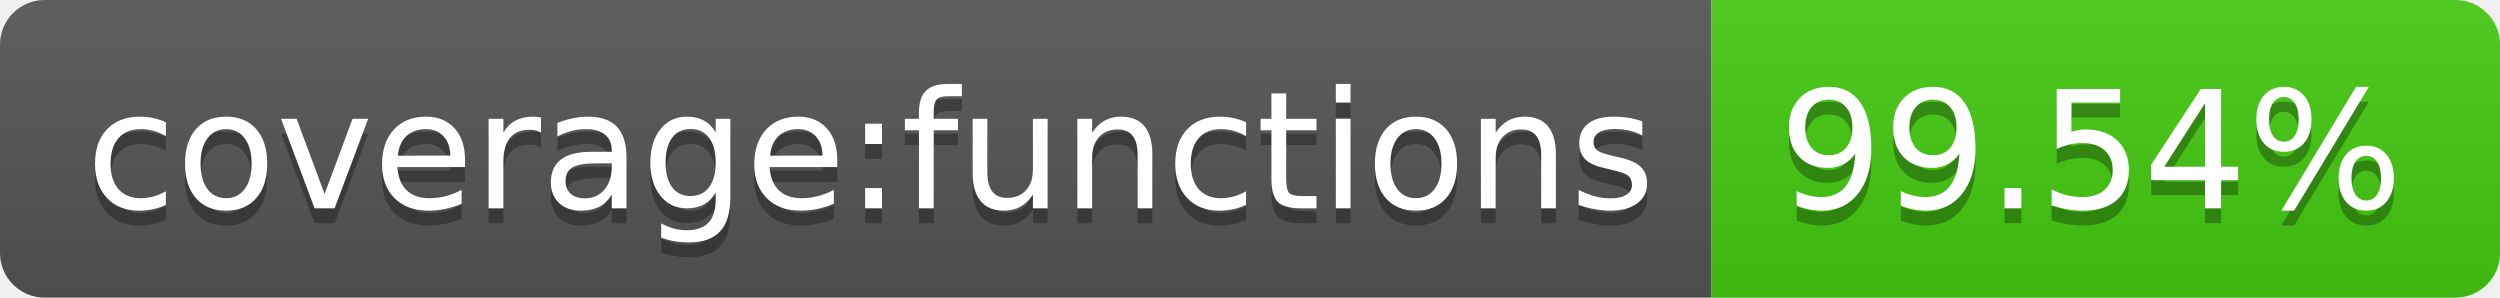
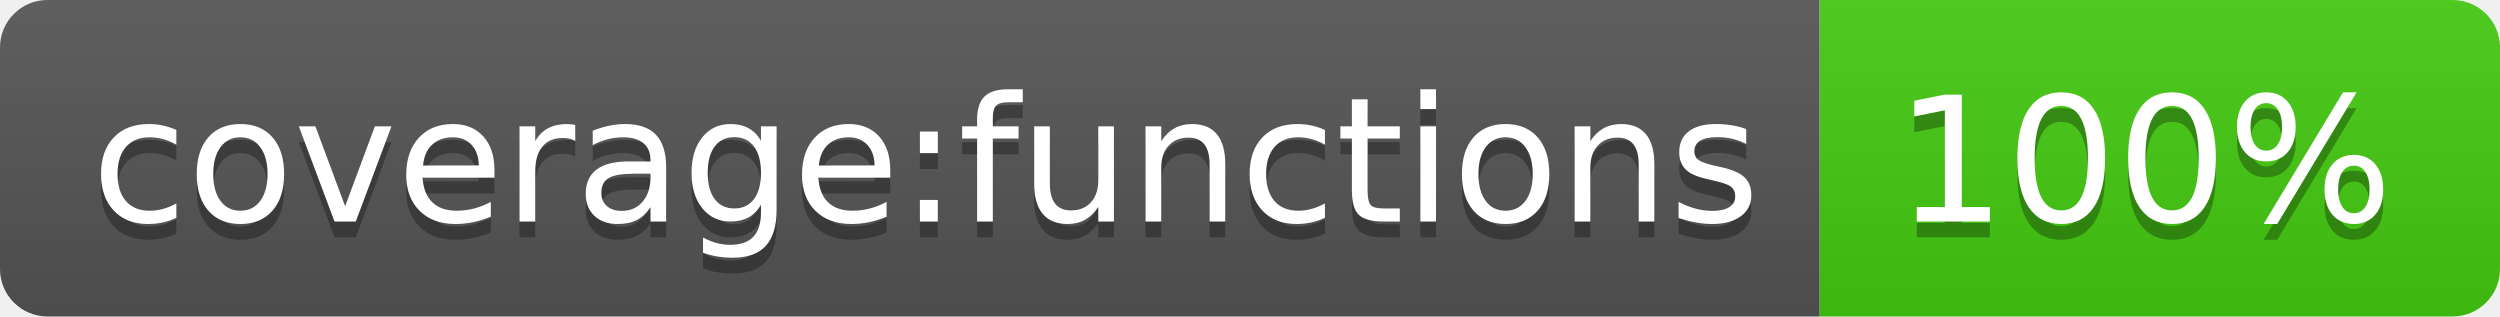
- <svg xmlns="http://www.w3.org/2000/svg" width="168" height="20" role="img" aria-label="coverage:functions: 99.54%">
+ <svg xmlns="http://www.w3.org/2000/svg" width="158" height="20" role="img" aria-label="coverage:functions: 100%">
  <linearGradient id="s" x2="0" y2="100%">
    <stop offset="0" stop-color="#bbb" stop-opacity=".1" />
    <stop offset="1" stop-opacity=".1" />
  </linearGradient>
  <clipPath id="r">
-     <rect width="168" height="20" rx="3" fill="#fff" />
+     <rect width="158" height="20" rx="3" fill="#fff" />
  </clipPath>
  <g clip-path="url(#r)">
    <rect width="115" height="20" fill="#555" />
-     <rect x="115" width="53" height="20" fill="#4c1" />
-     <rect width="168" height="20" fill="url(#s)" />
+     <rect x="115" width="43" height="20" fill="#4c1" />
+     <rect width="158" height="20" fill="url(#s)" />
  </g>
  <g fill="#fff" text-anchor="middle" font-family="Verdana,Geneva,DejaVu Sans,sans-serif" text-rendering="geometricPrecision" font-size="110">
    <text aria-hidden="true" x="585" y="150" fill="#010101" fill-opacity=".3" transform="scale(.1)" textLength="1050">coverage:functions</text>
    <text x="585" y="140" transform="scale(.1)" fill="#fff" textLength="1050">coverage:functions</text>
-     <text aria-hidden="true" x="1405" y="150" fill="#010101" fill-opacity=".3" transform="scale(.1)" textLength="430">99.54%</text>
-     <text x="1405" y="140" transform="scale(.1)" fill="#fff" textLength="430">99.54%</text>
+     <text aria-hidden="true" x="1355" y="150" fill="#010101" fill-opacity=".3" transform="scale(.1)" textLength="330">100%</text>
+     <text x="1355" y="140" transform="scale(.1)" fill="#fff" textLength="330">100%</text>
  </g>
</svg>
